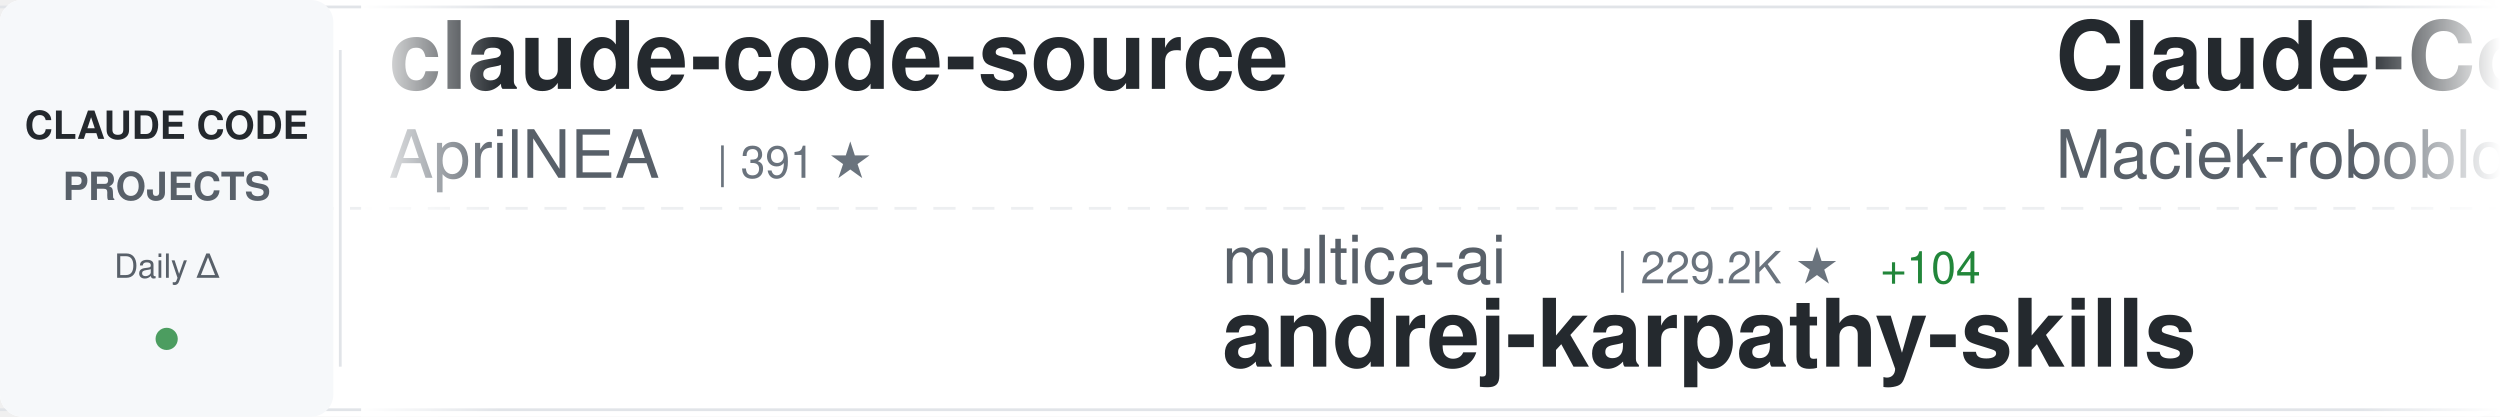
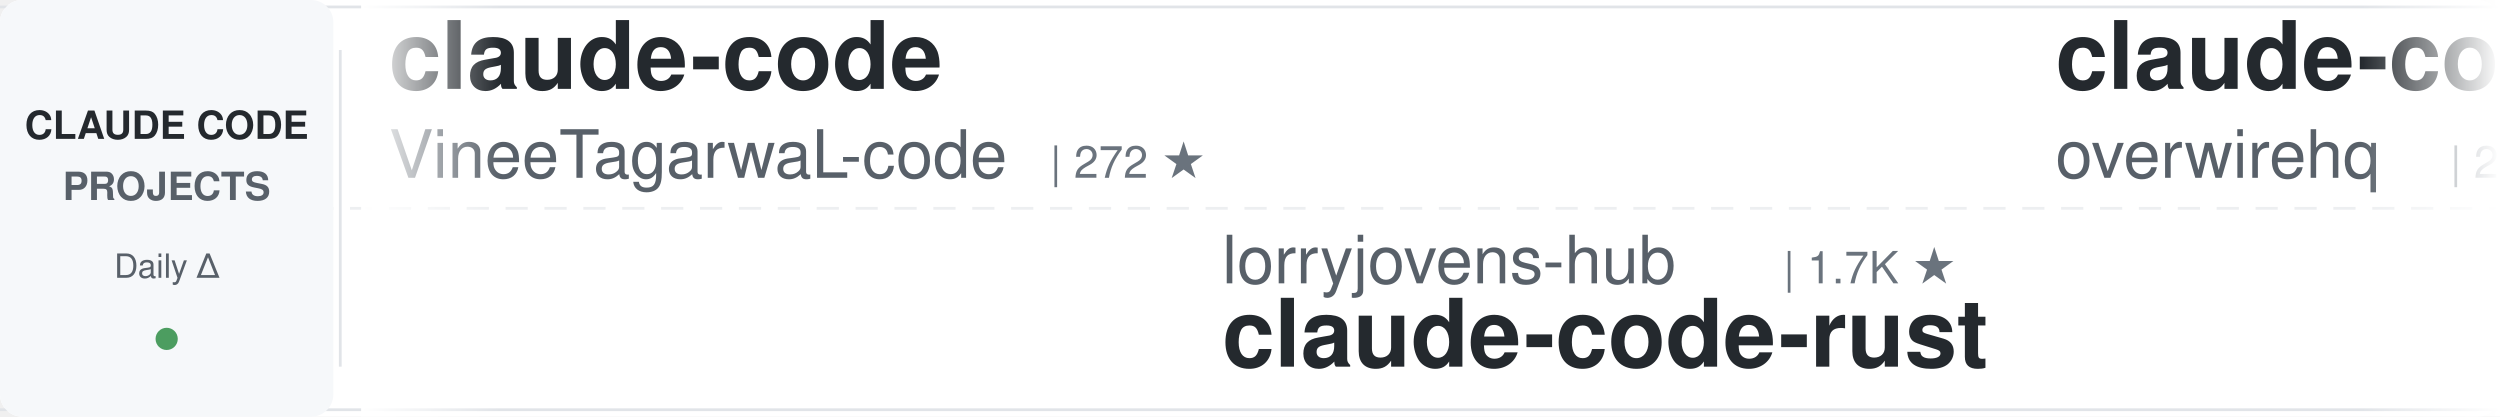
<svg xmlns="http://www.w3.org/2000/svg" width="900" height="150">
  <defs>
    <linearGradient id="awesomeLeftFade" x1="0%" y1="0%" x2="100%" y2="0%">
      <stop offset="0%" style="stop-color:#ffffff;stop-opacity:1" />
      <stop offset="100%" style="stop-color:#ffffff;stop-opacity:0" />
    </linearGradient>
    <linearGradient id="awesomeRightFade" x1="0%" y1="0%" x2="100%" y2="0%">
      <stop offset="0%" style="stop-color:#ffffff;stop-opacity:0" />
      <stop offset="100%" style="stop-color:#ffffff;stop-opacity:1" />
    </linearGradient>
  </defs>
  <rect width="900" height="150" fill="#ffffff" rx="8" />
  <rect x="0" y="2" width="900" height="1" fill="#e1e4e8" />
  <rect x="0" y="147" width="900" height="1" fill="#e1e4e8" />
  <line x1="0" y1="75" x2="900" y2="75" stroke="#e1e4e8" stroke-width="1" stroke-dasharray="8 6" opacity="0.6" />
  <rect x="0" y="0" width="120" height="150" fill="#f6f8fa" rx="8" />
  <text x="60" y="50" font-family="-apple-system, BlinkMacSystemFont, 'Segoe UI', Helvetica, Arial, sans-serif" font-size="14" font-weight="600" fill="#24292e" text-anchor="middle">CLAUDE CODE</text>
  <text x="60" y="72" font-family="-apple-system, BlinkMacSystemFont, 'Segoe UI', Helvetica, Arial, sans-serif" font-size="14" font-weight="600" fill="#586069" text-anchor="middle">PROJECTS</text>
  <text x="60" y="100" font-family="-apple-system, BlinkMacSystemFont, 'Segoe UI', Helvetica, Arial, sans-serif" font-size="12" font-weight="500" fill="#586069" text-anchor="middle">Daily Δ</text>
  <circle cx="60" cy="122" r="4" fill="#22863a" opacity="0.8" />
  <rect x="122" y="18" width="1" height="114" fill="#e1e4e8" />
  <clipPath id="awesomeTickerClip">
    <rect x="130" y="0" width="770" height="150" />
  </clipPath>
  <g clip-path="url(#awesomeTickerClip)">
    <g id="awesomeTickerItems">
      <animateTransform attributeName="transform" attributeType="XML" type="translate" from="0 0" to="-3000 0" dur="54s" repeatCount="indefinite" />
      <g transform="translate(0, 0)">
-         <text x="140" y="32" font-family="-apple-system, BlinkMacSystemFont, 'Segoe UI', Helvetica, Arial, sans-serif" font-size="34" font-weight="600" fill="#24292e">claude-code-source</text>
-         <text x="140" y="64" font-family="-apple-system, BlinkMacSystemFont, 'Segoe UI', Helvetica, Arial, sans-serif" font-size="24" font-weight="400" fill="#586069">AprilNEA</text>
-         <text x="258" y="64" font-family="-apple-system, BlinkMacSystemFont, 'Segoe UI', Helvetica, Arial, sans-serif" font-size="16" font-weight="500" fill="#6a737d">| 391 ★</text>
+         <text x="140" y="32" font-family="-apple-system, BlinkMacSystemFont, 'Segoe UI', Helvetica, Arial, sans-serif" font-size="34" font-weight="600" fill="#24292e">claude-code</text>
+         <text x="140" y="64" font-family="-apple-system, BlinkMacSystemFont, 'Segoe UI', Helvetica, Arial, sans-serif" font-size="24" font-weight="400" fill="#586069">VineeTagarwaL-code</text>
+         <text x="378" y="64" font-family="-apple-system, BlinkMacSystemFont, 'Segoe UI', Helvetica, Arial, sans-serif" font-size="16" font-weight="500" fill="#6a737d">| 272 ★</text>
      </g>
      <g transform="translate(300, 0)">
-         <text x="140" y="102" font-family="-apple-system, BlinkMacSystemFont, 'Segoe UI', Helvetica, Arial, sans-serif" font-size="24" font-weight="400" fill="#586069">multica-ai</text>
-         <text x="282" y="102" font-family="-apple-system, BlinkMacSystemFont, 'Segoe UI', Helvetica, Arial, sans-serif" font-size="16" font-weight="500" fill="#6a737d">| 229.2K ★</text>
-         <text x="377" y="102" font-family="-apple-system, BlinkMacSystemFont, 'Segoe UI', Helvetica, Arial, sans-serif" font-size="16" font-weight="500" fill="#22863a"> +104</text>
-         <text x="140" y="132" font-family="-apple-system, BlinkMacSystemFont, 'Segoe UI', Helvetica, Arial, sans-serif" font-size="34" font-weight="600" fill="#24292e">andrej-karpathy-skills</text>
+         <text x="140" y="102" font-family="-apple-system, BlinkMacSystemFont, 'Segoe UI', Helvetica, Arial, sans-serif" font-size="24" font-weight="400" fill="#586069">lorryjovens-hub</text>
+         <text x="342" y="102" font-family="-apple-system, BlinkMacSystemFont, 'Segoe UI', Helvetica, Arial, sans-serif" font-size="16" font-weight="500" fill="#6a737d">| 1.7K ★</text>
+         <text x="140" y="132" font-family="-apple-system, BlinkMacSystemFont, 'Segoe UI', Helvetica, Arial, sans-serif" font-size="34" font-weight="600" fill="#24292e">claude-code-rust</text>
      </g>
      <g transform="translate(600, 0)">
-         <text x="140" y="32" font-family="-apple-system, BlinkMacSystemFont, 'Segoe UI', Helvetica, Arial, sans-serif" font-size="34" font-weight="600" fill="#24292e">Claude-Code-Usage-Monito...</text>
-         <text x="140" y="64" font-family="-apple-system, BlinkMacSystemFont, 'Segoe UI', Helvetica, Arial, sans-serif" font-size="24" font-weight="400" fill="#586069">Maciek-roboblog</text>
-         <text x="342" y="64" font-family="-apple-system, BlinkMacSystemFont, 'Segoe UI', Helvetica, Arial, sans-serif" font-size="16" font-weight="500" fill="#6a737d">| 8.8K ★</text>
+         <text x="140" y="32" font-family="-apple-system, BlinkMacSystemFont, 'Segoe UI', Helvetica, Arial, sans-serif" font-size="34" font-weight="600" fill="#24292e">claude-code-telegram</text>
+         <text x="140" y="64" font-family="-apple-system, BlinkMacSystemFont, 'Segoe UI', Helvetica, Arial, sans-serif" font-size="24" font-weight="400" fill="#586069">overwirehq</text>
+         <text x="282" y="64" font-family="-apple-system, BlinkMacSystemFont, 'Segoe UI', Helvetica, Arial, sans-serif" font-size="16" font-weight="500" fill="#6a737d">| 2.8K ★</text>
+         <text x="359" y="64" font-family="-apple-system, BlinkMacSystemFont, 'Segoe UI', Helvetica, Arial, sans-serif" font-size="16" font-weight="500" fill="#22863a"> +1</text>
      </g>
      <g transform="translate(900, 0)">
-         <text x="140" y="102" font-family="-apple-system, BlinkMacSystemFont, 'Segoe UI', Helvetica, Arial, sans-serif" font-size="24" font-weight="400" fill="#586069">davila7</text>
-         <text x="246" y="102" font-family="-apple-system, BlinkMacSystemFont, 'Segoe UI', Helvetica, Arial, sans-serif" font-size="16" font-weight="500" fill="#6a737d">| 33.1K ★</text>
-         <text x="332" y="102" font-family="-apple-system, BlinkMacSystemFont, 'Segoe UI', Helvetica, Arial, sans-serif" font-size="16" font-weight="500" fill="#22863a"> +7</text>
-         <text x="140" y="132" font-family="-apple-system, BlinkMacSystemFont, 'Segoe UI', Helvetica, Arial, sans-serif" font-size="34" font-weight="600" fill="#24292e">claude-code-templates</text>
+         <text x="140" y="102" font-family="-apple-system, BlinkMacSystemFont, 'Segoe UI', Helvetica, Arial, sans-serif" font-size="24" font-weight="400" fill="#586069">JrCx7scC</text>
+         <text x="258" y="102" font-family="-apple-system, BlinkMacSystemFont, 'Segoe UI', Helvetica, Arial, sans-serif" font-size="16" font-weight="500" fill="#6a737d">| 375 ★</text>
+         <text x="140" y="132" font-family="-apple-system, BlinkMacSystemFont, 'Segoe UI', Helvetica, Arial, sans-serif" font-size="34" font-weight="600" fill="#24292e">claude-code-source</text>
      </g>
      <g transform="translate(1200, 0)">
-         <text x="140" y="32" font-family="-apple-system, BlinkMacSystemFont, 'Segoe UI', Helvetica, Arial, sans-serif" font-size="34" font-weight="600" fill="#24292e">awesome-claude-code-tool...</text>
-         <text x="140" y="64" font-family="-apple-system, BlinkMacSystemFont, 'Segoe UI', Helvetica, Arial, sans-serif" font-size="24" font-weight="400" fill="#586069">rohitg00</text>
-         <text x="258" y="64" font-family="-apple-system, BlinkMacSystemFont, 'Segoe UI', Helvetica, Arial, sans-serif" font-size="16" font-weight="500" fill="#6a737d">| 2.8K ★</text>
+         <text x="140" y="32" font-family="-apple-system, BlinkMacSystemFont, 'Segoe UI', Helvetica, Arial, sans-serif" font-size="34" font-weight="600" fill="#24292e">Dive-into-Claude-Code</text>
+         <text x="140" y="64" font-family="-apple-system, BlinkMacSystemFont, 'Segoe UI', Helvetica, Arial, sans-serif" font-size="24" font-weight="400" fill="#586069">VILA-Lab</text>
+         <text x="258" y="64" font-family="-apple-system, BlinkMacSystemFont, 'Segoe UI', Helvetica, Arial, sans-serif" font-size="16" font-weight="500" fill="#6a737d">| 2.2K ★</text>
+         <text x="335" y="64" font-family="-apple-system, BlinkMacSystemFont, 'Segoe UI', Helvetica, Arial, sans-serif" font-size="16" font-weight="500" fill="#22863a"> +3</text>
      </g>
      <g transform="translate(1500, 0)">
-         <text x="140" y="102" font-family="-apple-system, BlinkMacSystemFont, 'Segoe UI', Helvetica, Arial, sans-serif" font-size="24" font-weight="400" fill="#586069">WorldFlowAI</text>
-         <text x="294" y="102" font-family="-apple-system, BlinkMacSystemFont, 'Segoe UI', Helvetica, Arial, sans-serif" font-size="16" font-weight="500" fill="#6a737d">| 5.8K ★</text>
-         <text x="371" y="102" font-family="-apple-system, BlinkMacSystemFont, 'Segoe UI', Helvetica, Arial, sans-serif" font-size="16" font-weight="500" fill="#22863a"> +11</text>
-         <text x="140" y="132" font-family="-apple-system, BlinkMacSystemFont, 'Segoe UI', Helvetica, Arial, sans-serif" font-size="34" font-weight="600" fill="#24292e">everything-claude-code</text>
+         <text x="140" y="102" font-family="-apple-system, BlinkMacSystemFont, 'Segoe UI', Helvetica, Arial, sans-serif" font-size="24" font-weight="400" fill="#586069">lowcortisolprogrammer</text>
+         <text x="414" y="102" font-family="-apple-system, BlinkMacSystemFont, 'Segoe UI', Helvetica, Arial, sans-serif" font-size="16" font-weight="500" fill="#6a737d">| 170 ★</text>
+         <text x="140" y="132" font-family="-apple-system, BlinkMacSystemFont, 'Segoe UI', Helvetica, Arial, sans-serif" font-size="34" font-weight="600" fill="#24292e">claude-code</text>
      </g>
      <g transform="translate(1800, 0)">
-         <text x="140" y="32" font-family="-apple-system, BlinkMacSystemFont, 'Segoe UI', Helvetica, Arial, sans-serif" font-size="34" font-weight="600" fill="#24292e">claude-code-workflows</text>
-         <text x="140" y="64" font-family="-apple-system, BlinkMacSystemFont, 'Segoe UI', Helvetica, Arial, sans-serif" font-size="24" font-weight="400" fill="#586069">OneRedOak</text>
-         <text x="270" y="64" font-family="-apple-system, BlinkMacSystemFont, 'Segoe UI', Helvetica, Arial, sans-serif" font-size="16" font-weight="500" fill="#6a737d">| 3.9K ★</text>
-         <text x="347" y="64" font-family="-apple-system, BlinkMacSystemFont, 'Segoe UI', Helvetica, Arial, sans-serif" font-size="16" font-weight="500" fill="#22863a"> +1</text>
+         <text x="140" y="32" font-family="-apple-system, BlinkMacSystemFont, 'Segoe UI', Helvetica, Arial, sans-serif" font-size="34" font-weight="600" fill="#24292e">sc-claude-code-files</text>
+         <text x="140" y="64" font-family="-apple-system, BlinkMacSystemFont, 'Segoe UI', Helvetica, Arial, sans-serif" font-size="24" font-weight="400" fill="#586069">https-deeplearning-ai</text>
+         <text x="414" y="64" font-family="-apple-system, BlinkMacSystemFont, 'Segoe UI', Helvetica, Arial, sans-serif" font-size="16" font-weight="500" fill="#6a737d">| 561 ★</text>
      </g>
      <g transform="translate(2100, 0)">
-         <text x="140" y="102" font-family="-apple-system, BlinkMacSystemFont, 'Segoe UI', Helvetica, Arial, sans-serif" font-size="24" font-weight="400" fill="#586069">777genius</text>
-         <text x="270" y="102" font-family="-apple-system, BlinkMacSystemFont, 'Segoe UI', Helvetica, Arial, sans-serif" font-size="16" font-weight="500" fill="#6a737d">| 938 ★</text>
-         <text x="140" y="132" font-family="-apple-system, BlinkMacSystemFont, 'Segoe UI', Helvetica, Arial, sans-serif" font-size="34" font-weight="600" fill="#24292e">claude-code-source-code</text>
+         <text x="140" y="102" font-family="-apple-system, BlinkMacSystemFont, 'Segoe UI', Helvetica, Arial, sans-serif" font-size="24" font-weight="400" fill="#586069">T-Lab-CUHKSZ</text>
+         <text x="306" y="102" font-family="-apple-system, BlinkMacSystemFont, 'Segoe UI', Helvetica, Arial, sans-serif" font-size="16" font-weight="500" fill="#6a737d">| 329 ★</text>
+         <text x="140" y="132" font-family="-apple-system, BlinkMacSystemFont, 'Segoe UI', Helvetica, Arial, sans-serif" font-size="34" font-weight="600" fill="#24292e">claude-code</text>
      </g>
      <g transform="translate(2400, 0)">
-         <text x="140" y="32" font-family="-apple-system, BlinkMacSystemFont, 'Segoe UI', Helvetica, Arial, sans-serif" font-size="34" font-weight="600" fill="#24292e">claude-code-harness</text>
-         <text x="140" y="64" font-family="-apple-system, BlinkMacSystemFont, 'Segoe UI', Helvetica, Arial, sans-serif" font-size="24" font-weight="400" fill="#586069">Chachamaru127</text>
-         <text x="318" y="64" font-family="-apple-system, BlinkMacSystemFont, 'Segoe UI', Helvetica, Arial, sans-serif" font-size="16" font-weight="500" fill="#6a737d">| 3.2K ★</text>
+         <text x="140" y="32" font-family="-apple-system, BlinkMacSystemFont, 'Segoe UI', Helvetica, Arial, sans-serif" font-size="34" font-weight="600" fill="#24292e">edmunds-claude-code</text>
+         <text x="140" y="64" font-family="-apple-system, BlinkMacSystemFont, 'Segoe UI', Helvetica, Arial, sans-serif" font-size="24" font-weight="400" fill="#586069">edmund-io</text>
+         <text x="270" y="64" font-family="-apple-system, BlinkMacSystemFont, 'Segoe UI', Helvetica, Arial, sans-serif" font-size="16" font-weight="500" fill="#6a737d">| 1.5K ★</text>
      </g>
      <g transform="translate(2700, 0)">
-         <text x="140" y="102" font-family="-apple-system, BlinkMacSystemFont, 'Segoe UI', Helvetica, Arial, sans-serif" font-size="24" font-weight="400" fill="#586069">anthropics</text>
-         <text x="282" y="102" font-family="-apple-system, BlinkMacSystemFont, 'Segoe UI', Helvetica, Arial, sans-serif" font-size="16" font-weight="500" fill="#6a737d">| 6.7K ★</text>
-         <text x="359" y="102" font-family="-apple-system, BlinkMacSystemFont, 'Segoe UI', Helvetica, Arial, sans-serif" font-size="16" font-weight="500" fill="#22863a"> +3</text>
-         <text x="140" y="132" font-family="-apple-system, BlinkMacSystemFont, 'Segoe UI', Helvetica, Arial, sans-serif" font-size="34" font-weight="600" fill="#24292e">claude-code-security-rev...</text>
+         <text x="140" y="102" font-family="-apple-system, BlinkMacSystemFont, 'Segoe UI', Helvetica, Arial, sans-serif" font-size="24" font-weight="400" fill="#586069">disler</text>
+         <text x="234" y="102" font-family="-apple-system, BlinkMacSystemFont, 'Segoe UI', Helvetica, Arial, sans-serif" font-size="16" font-weight="500" fill="#6a737d">| 4.0K ★</text>
+         <text x="311" y="102" font-family="-apple-system, BlinkMacSystemFont, 'Segoe UI', Helvetica, Arial, sans-serif" font-size="16" font-weight="500" fill="#cb2431"> -2</text>
+         <text x="140" y="132" font-family="-apple-system, BlinkMacSystemFont, 'Segoe UI', Helvetica, Arial, sans-serif" font-size="34" font-weight="600" fill="#24292e">claude-code-hooks-master...</text>
      </g>
      <g transform="translate(3000, 0)">
-         <text x="140" y="32" font-family="-apple-system, BlinkMacSystemFont, 'Segoe UI', Helvetica, Arial, sans-serif" font-size="34" font-weight="600" fill="#24292e">claude-code-source</text>
-         <text x="140" y="64" font-family="-apple-system, BlinkMacSystemFont, 'Segoe UI', Helvetica, Arial, sans-serif" font-size="24" font-weight="400" fill="#586069">AprilNEA</text>
-         <text x="258" y="64" font-family="-apple-system, BlinkMacSystemFont, 'Segoe UI', Helvetica, Arial, sans-serif" font-size="16" font-weight="500" fill="#6a737d">| 391 ★</text>
+         <text x="140" y="32" font-family="-apple-system, BlinkMacSystemFont, 'Segoe UI', Helvetica, Arial, sans-serif" font-size="34" font-weight="600" fill="#24292e">claude-code</text>
+         <text x="140" y="64" font-family="-apple-system, BlinkMacSystemFont, 'Segoe UI', Helvetica, Arial, sans-serif" font-size="24" font-weight="400" fill="#586069">VineeTagarwaL-code</text>
+         <text x="378" y="64" font-family="-apple-system, BlinkMacSystemFont, 'Segoe UI', Helvetica, Arial, sans-serif" font-size="16" font-weight="500" fill="#6a737d">| 272 ★</text>
      </g>
      <g transform="translate(3300, 0)">
-         <text x="140" y="102" font-family="-apple-system, BlinkMacSystemFont, 'Segoe UI', Helvetica, Arial, sans-serif" font-size="24" font-weight="400" fill="#586069">multica-ai</text>
-         <text x="282" y="102" font-family="-apple-system, BlinkMacSystemFont, 'Segoe UI', Helvetica, Arial, sans-serif" font-size="16" font-weight="500" fill="#6a737d">| 229.2K ★</text>
-         <text x="377" y="102" font-family="-apple-system, BlinkMacSystemFont, 'Segoe UI', Helvetica, Arial, sans-serif" font-size="16" font-weight="500" fill="#22863a"> +104</text>
-         <text x="140" y="132" font-family="-apple-system, BlinkMacSystemFont, 'Segoe UI', Helvetica, Arial, sans-serif" font-size="34" font-weight="600" fill="#24292e">andrej-karpathy-skills</text>
+         <text x="140" y="102" font-family="-apple-system, BlinkMacSystemFont, 'Segoe UI', Helvetica, Arial, sans-serif" font-size="24" font-weight="400" fill="#586069">lorryjovens-hub</text>
+         <text x="342" y="102" font-family="-apple-system, BlinkMacSystemFont, 'Segoe UI', Helvetica, Arial, sans-serif" font-size="16" font-weight="500" fill="#6a737d">| 1.7K ★</text>
+         <text x="140" y="132" font-family="-apple-system, BlinkMacSystemFont, 'Segoe UI', Helvetica, Arial, sans-serif" font-size="34" font-weight="600" fill="#24292e">claude-code-rust</text>
      </g>
      <g transform="translate(3600, 0)">
-         <text x="140" y="32" font-family="-apple-system, BlinkMacSystemFont, 'Segoe UI', Helvetica, Arial, sans-serif" font-size="34" font-weight="600" fill="#24292e">Claude-Code-Usage-Monito...</text>
-         <text x="140" y="64" font-family="-apple-system, BlinkMacSystemFont, 'Segoe UI', Helvetica, Arial, sans-serif" font-size="24" font-weight="400" fill="#586069">Maciek-roboblog</text>
-         <text x="342" y="64" font-family="-apple-system, BlinkMacSystemFont, 'Segoe UI', Helvetica, Arial, sans-serif" font-size="16" font-weight="500" fill="#6a737d">| 8.8K ★</text>
+         <text x="140" y="32" font-family="-apple-system, BlinkMacSystemFont, 'Segoe UI', Helvetica, Arial, sans-serif" font-size="34" font-weight="600" fill="#24292e">claude-code-telegram</text>
+         <text x="140" y="64" font-family="-apple-system, BlinkMacSystemFont, 'Segoe UI', Helvetica, Arial, sans-serif" font-size="24" font-weight="400" fill="#586069">overwirehq</text>
+         <text x="282" y="64" font-family="-apple-system, BlinkMacSystemFont, 'Segoe UI', Helvetica, Arial, sans-serif" font-size="16" font-weight="500" fill="#6a737d">| 2.8K ★</text>
+         <text x="359" y="64" font-family="-apple-system, BlinkMacSystemFont, 'Segoe UI', Helvetica, Arial, sans-serif" font-size="16" font-weight="500" fill="#22863a"> +1</text>
      </g>
      <g transform="translate(3900, 0)">
-         <text x="140" y="102" font-family="-apple-system, BlinkMacSystemFont, 'Segoe UI', Helvetica, Arial, sans-serif" font-size="24" font-weight="400" fill="#586069">davila7</text>
-         <text x="246" y="102" font-family="-apple-system, BlinkMacSystemFont, 'Segoe UI', Helvetica, Arial, sans-serif" font-size="16" font-weight="500" fill="#6a737d">| 33.1K ★</text>
-         <text x="332" y="102" font-family="-apple-system, BlinkMacSystemFont, 'Segoe UI', Helvetica, Arial, sans-serif" font-size="16" font-weight="500" fill="#22863a"> +7</text>
-         <text x="140" y="132" font-family="-apple-system, BlinkMacSystemFont, 'Segoe UI', Helvetica, Arial, sans-serif" font-size="34" font-weight="600" fill="#24292e">claude-code-templates</text>
+         <text x="140" y="102" font-family="-apple-system, BlinkMacSystemFont, 'Segoe UI', Helvetica, Arial, sans-serif" font-size="24" font-weight="400" fill="#586069">JrCx7scC</text>
+         <text x="258" y="102" font-family="-apple-system, BlinkMacSystemFont, 'Segoe UI', Helvetica, Arial, sans-serif" font-size="16" font-weight="500" fill="#6a737d">| 375 ★</text>
+         <text x="140" y="132" font-family="-apple-system, BlinkMacSystemFont, 'Segoe UI', Helvetica, Arial, sans-serif" font-size="34" font-weight="600" fill="#24292e">claude-code-source</text>
      </g>
    </g>
  </g>
  <rect x="130" y="0" width="50" height="150" fill="url(#awesomeLeftFade)" />
  <rect x="850" y="0" width="50" height="150" fill="url(#awesomeRightFade)" />
</svg>
